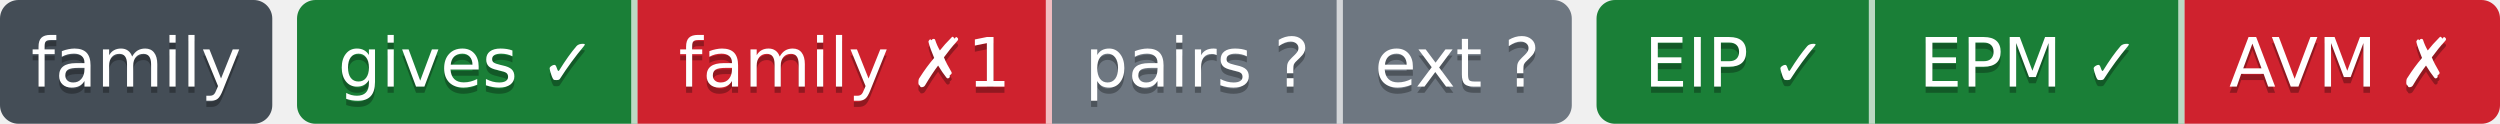
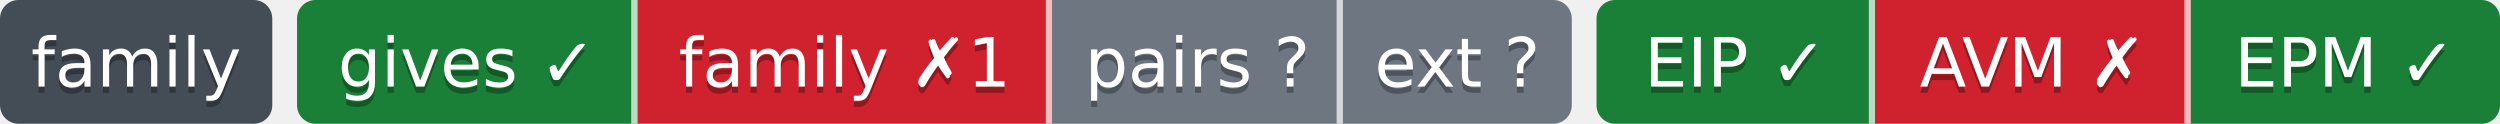
- <svg xmlns="http://www.w3.org/2000/svg" width="404" height="20" role="img" aria-label="gives ✓: ok; family ✗1: behind; pairs ?: парных связей не объявлено; ext ?: внешние зависимости на этой ступени не сверяются; EIP ✓: свой: состояние отдачи; EPM ✓: ok; AVM ✗: facts: 1.5 → 1.6">
-   <clipPath id="za71e99610">
+ <svg xmlns="http://www.w3.org/2000/svg" width="404" height="20" role="img" aria-label="gives ✓: ok; family ✗1: behind; pairs ?: парных связей не объявлено; ext ?: внешние зависимости на этой ступени не сверяются; EIP ✓: свой: состояние отдачи; AVM ✗: facts: 1.5 → 1.6; EPM ✓: ok">
+   <clipPath id="zdcadd63d0">
    <rect width="44" height="20" rx="3" x="0" />
  </clipPath>
-   <clipPath id="za71e99611">
+   <clipPath id="zdcadd63d1">
    <rect width="206" height="20" rx="3" x="48" />
  </clipPath>
-   <clipPath id="za71e99612">
+   <clipPath id="zdcadd63d2">
    <rect width="146" height="20" rx="3" x="258" />
  </clipPath>
  <g>
-     <rect x="0" width="44" height="20" fill="#444d56" clip-path="url(#za71e99610)" />
-     <rect x="48" width="55" height="20" fill="#1a7f37" clip-path="url(#za71e99611)" />
-     <rect x="103" width="67" height="20" fill="#cf222e" clip-path="url(#za71e99611)" />
-     <rect x="170" width="47" height="20" fill="#6e7781" clip-path="url(#za71e99611)" />
-     <rect x="217" width="37" height="20" fill="#6e7781" clip-path="url(#za71e99611)" />
-     <rect x="258" width="45" height="20" fill="#1a7f37" clip-path="url(#za71e99612)" />
-     <rect x="303" width="50" height="20" fill="#1a7f37" clip-path="url(#za71e99612)" />
-     <rect x="353" width="51" height="20" fill="#cf222e" clip-path="url(#za71e99612)" />
+     <rect x="0" width="44" height="20" fill="#444d56" clip-path="url(#zdcadd63d0)" />
+     <rect x="48" width="55" height="20" fill="#1a7f37" clip-path="url(#zdcadd63d1)" />
+     <rect x="103" width="67" height="20" fill="#cf222e" clip-path="url(#zdcadd63d1)" />
+     <rect x="170" width="47" height="20" fill="#6e7781" clip-path="url(#zdcadd63d1)" />
+     <rect x="217" width="37" height="20" fill="#6e7781" clip-path="url(#zdcadd63d1)" />
+     <rect x="258" width="45" height="20" fill="#1a7f37" clip-path="url(#zdcadd63d2)" />
+     <rect x="303" width="51" height="20" fill="#cf222e" clip-path="url(#zdcadd63d2)" />
+     <rect x="354" width="50" height="20" fill="#1a7f37" clip-path="url(#zdcadd63d2)" />
    <rect x="102" width="1" height="20" fill="#fff" fill-opacity=".7" />
    <rect x="169" width="1" height="20" fill="#fff" fill-opacity=".7" />
    <rect x="216" width="1" height="20" fill="#fff" fill-opacity=".7" />
    <rect x="302" width="1" height="20" fill="#fff" fill-opacity=".7" />
-     <rect x="352" width="1" height="20" fill="#fff" fill-opacity=".7" />
+     <rect x="353" width="1" height="20" fill="#fff" fill-opacity=".7" />
  </g>
  <g fill="#fff" text-anchor="middle" font-family="Verdana,Geneva,DejaVu Sans,sans-serif" font-size="11">
    <text x="22.0" y="15" fill="#010101" fill-opacity=".3">family</text>
    <text x="22.0" y="14">family</text>
    <text x="75.5" y="15" fill="#010101" fill-opacity=".3">gives ✓</text>
    <text x="75.5" y="14">gives ✓</text>
    <text x="136.5" y="15" fill="#010101" fill-opacity=".3">family ✗1</text>
    <text x="136.5" y="14">family ✗1</text>
    <text x="193.5" y="15" fill="#010101" fill-opacity=".3">pairs ?</text>
    <text x="193.5" y="14">pairs ?</text>
    <text x="235.5" y="15" fill="#010101" fill-opacity=".3">ext ?</text>
    <text x="235.5" y="14">ext ?</text>
    <text x="280.5" y="15" fill="#010101" fill-opacity=".3">EIP ✓</text>
    <text x="280.5" y="14">EIP ✓</text>
-     <text x="328.0" y="15" fill="#010101" fill-opacity=".3">EPM ✓</text>
-     <text x="328.0" y="14">EPM ✓</text>
-     <text x="378.5" y="15" fill="#010101" fill-opacity=".3">AVM ✗</text>
-     <text x="378.5" y="14">AVM ✗</text>
+     <text x="328.5" y="15" fill="#010101" fill-opacity=".3">AVM ✗</text>
+     <text x="328.5" y="14">AVM ✗</text>
+     <text x="379.0" y="15" fill="#010101" fill-opacity=".3">EPM ✓</text>
+     <text x="379.0" y="14">EPM ✓</text>
  </g>
</svg>
